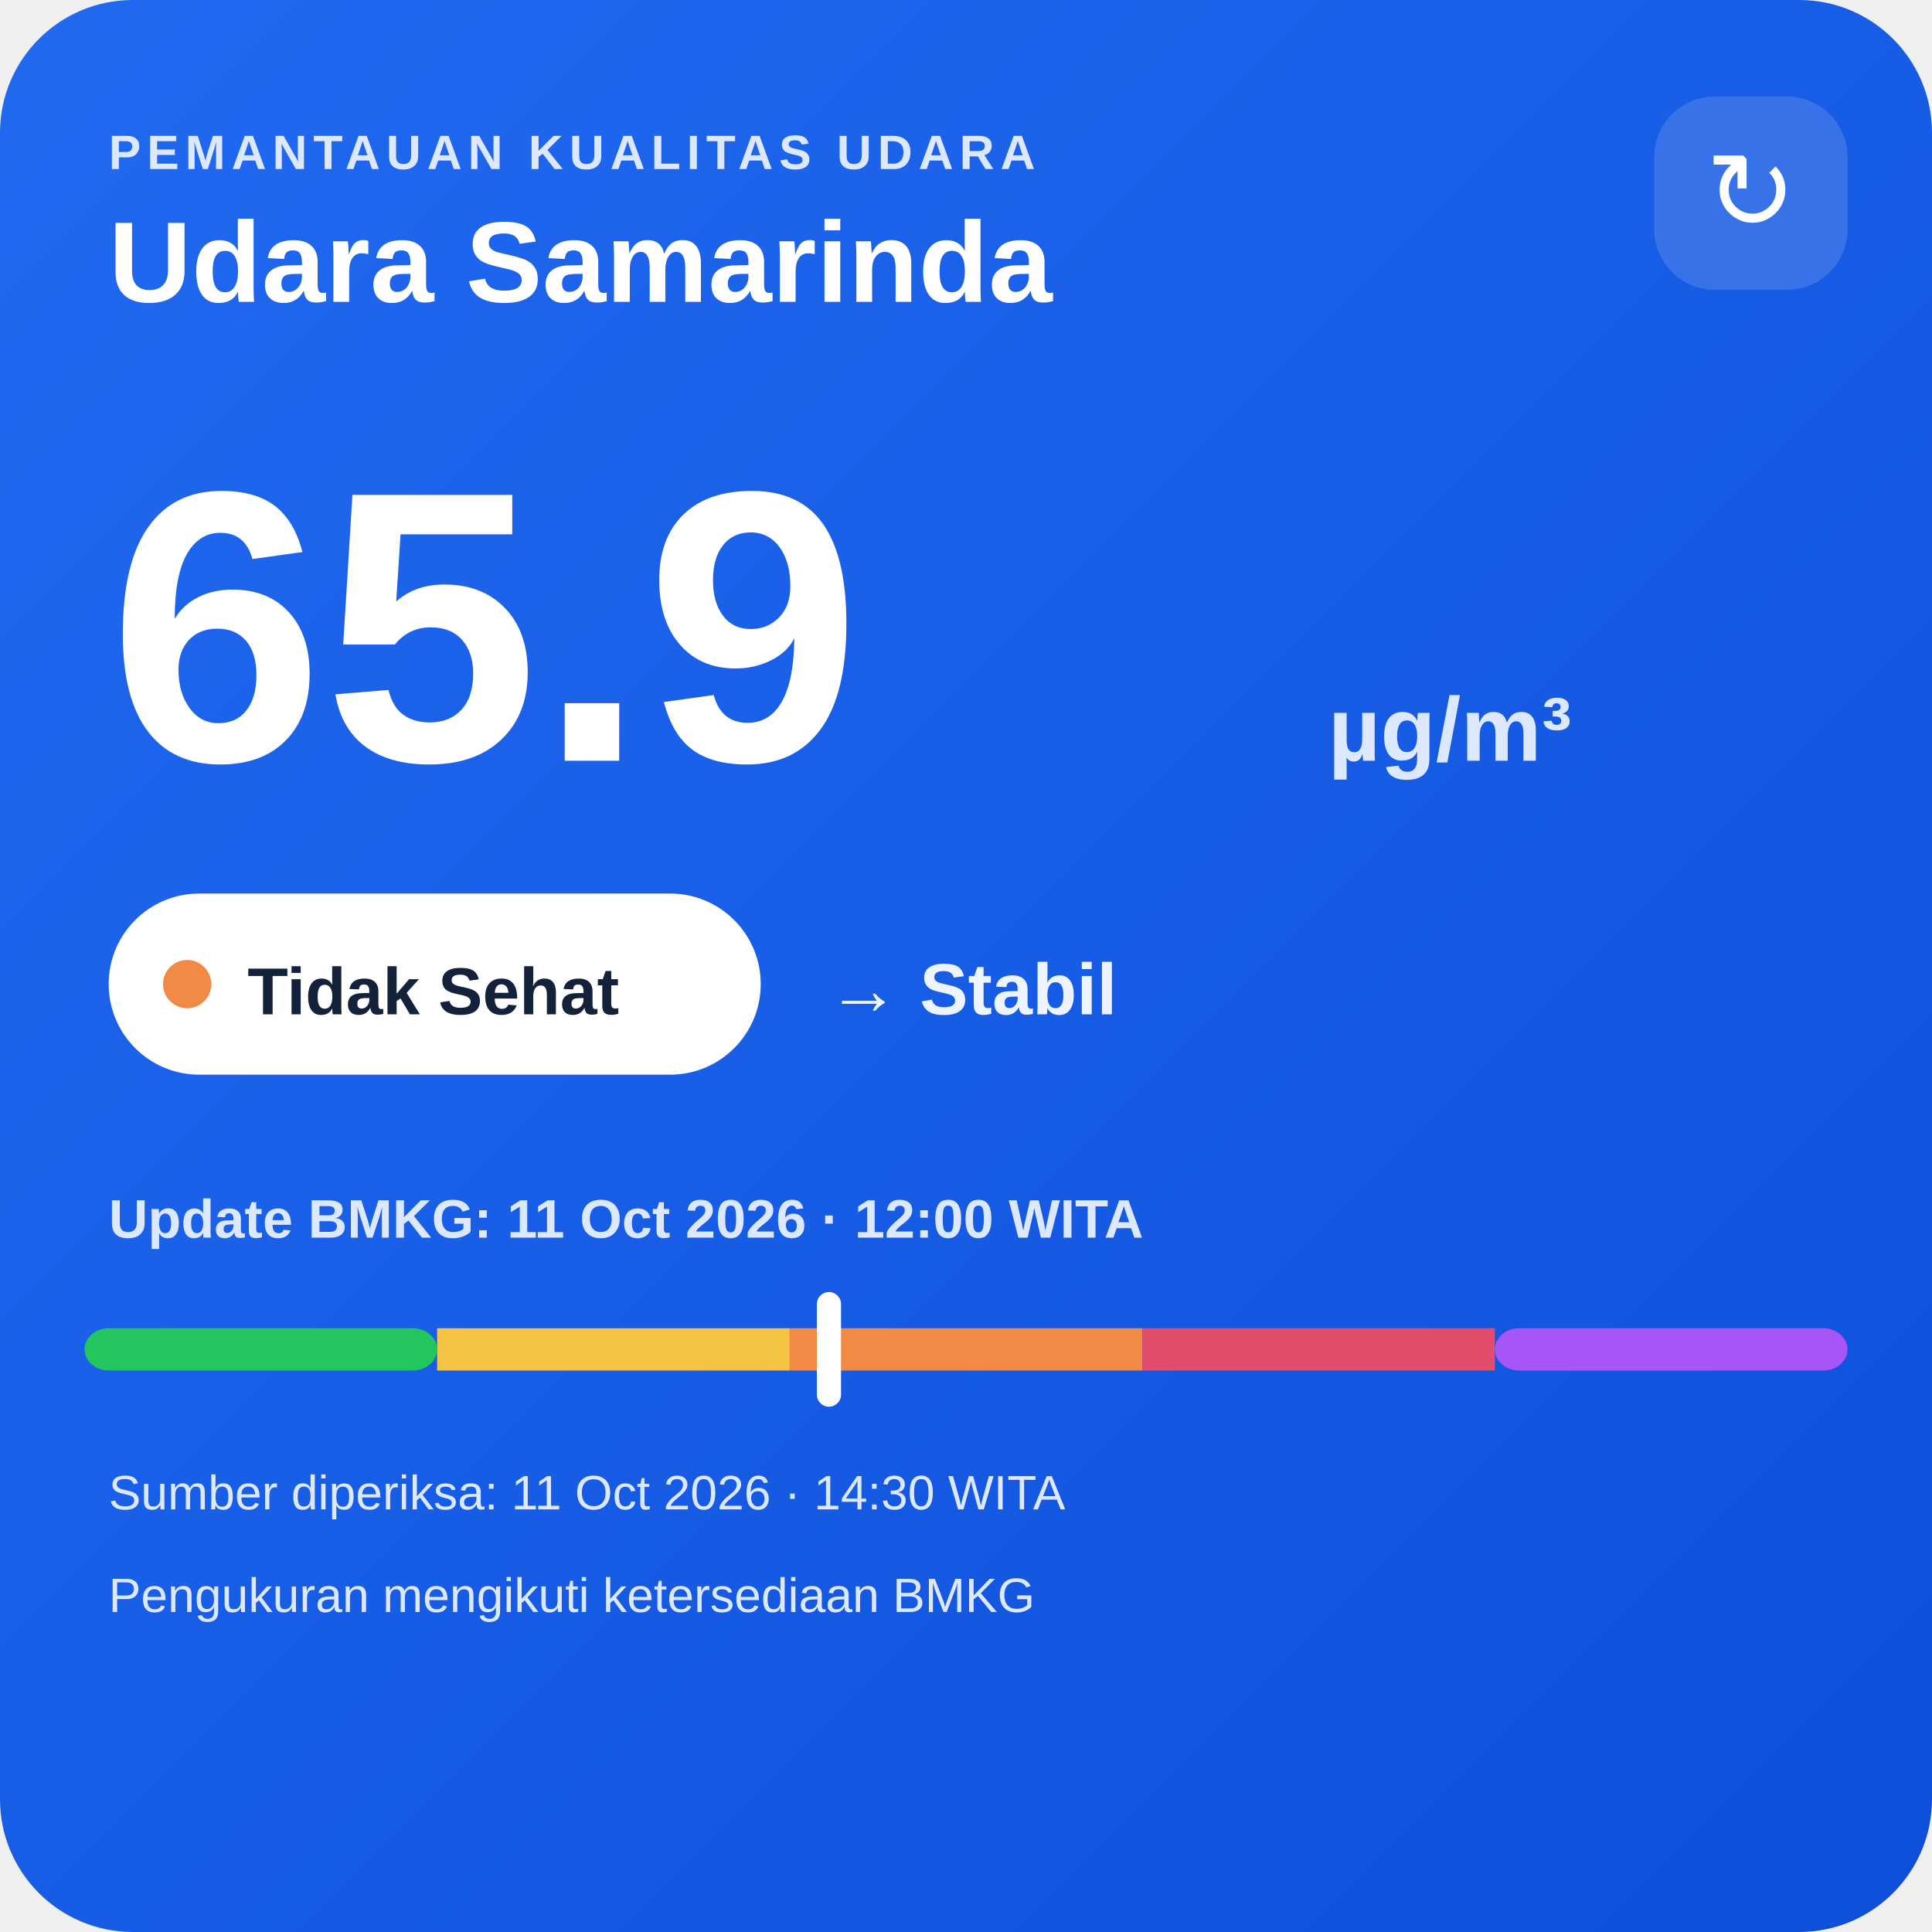
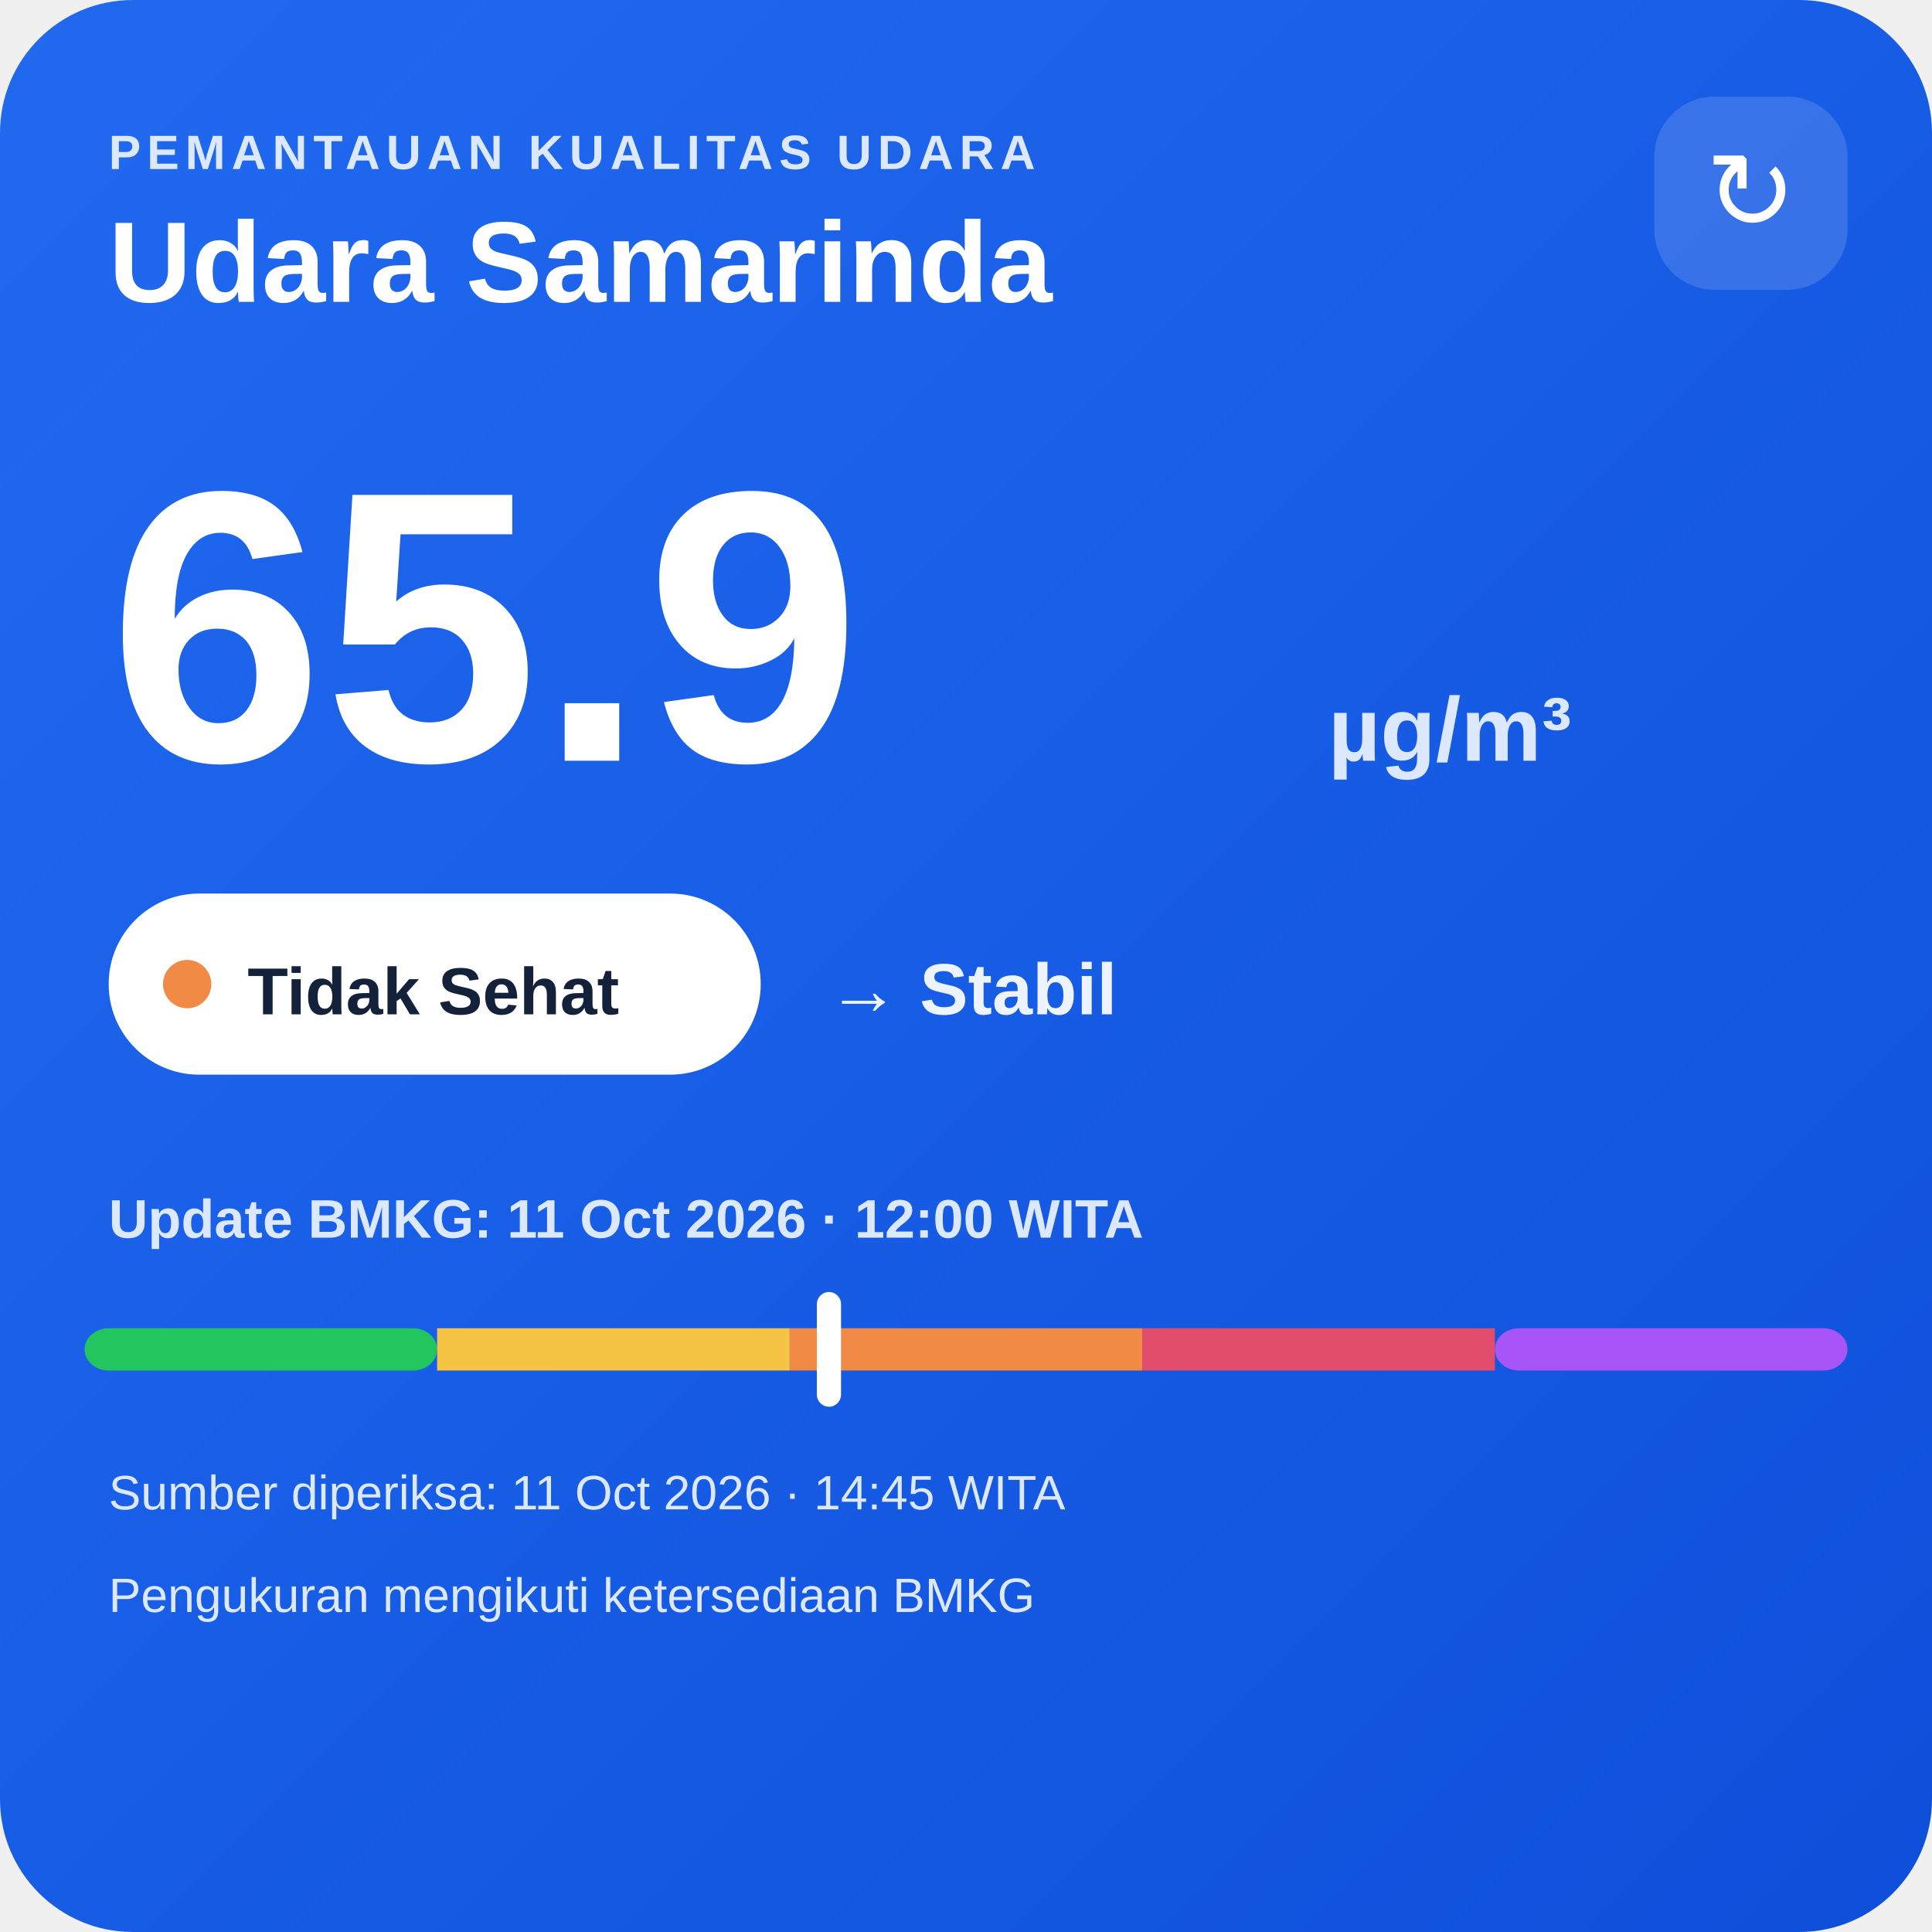
<svg xmlns="http://www.w3.org/2000/svg" width="320" height="320" viewBox="0 0 320 320">
  <defs>
    <linearGradient id="bg" x1="0" y1="0" x2="1" y2="1">
      <stop offset="0" stop-color="#216af0" />
      <stop offset="1" stop-color="#0e4fda" />
    </linearGradient>
  </defs>
  <rect width="320" height="320" rx="22" fill="url(#bg)" />
  <text x="18" y="28" fill="#dce8ff" font-family="Arial,sans-serif" font-size="8" font-weight="700" letter-spacing="1">PEMANTAUAN KUALITAS UDARA</text>
  <text x="18" y="50" fill="#ffffff" font-family="Arial,sans-serif" font-size="19" font-weight="700">Udara Samarinda</text>
  <rect x="274" y="16" width="32" height="32" rx="10" fill="#ffffff" fill-opacity=".14" />
  <text x="290" y="38" text-anchor="middle" fill="#ffffff" font-family="Arial,sans-serif" font-size="18">↻</text>
  <text x="18" y="126" fill="#ffffff" font-family="Arial,sans-serif" font-size="64" font-weight="800">65.9</text>
  <text x="220" y="126" fill="#dce8ff" font-family="Arial,sans-serif" font-size="15" font-weight="700">µg/m³</text>
  <rect x="18" y="148" width="108" height="30" rx="15" fill="#ffffff" />
  <circle cx="31" cy="163" r="4" fill="#f08a45" />
  <text x="41" y="168" fill="#13213a" font-family="Arial,sans-serif" font-size="11" font-weight="700">Tidak Sehat</text>
  <text x="137" y="168" fill="#eef4ff" font-family="Arial,sans-serif" font-size="12" font-weight="700">→ Stabil</text>
  <text x="18" y="205" fill="#dce8ff" font-family="Arial,sans-serif" font-size="9" font-weight="700">Update BMKG: 11 Oct 2026 · 12:00 WITA</text>
  <rect x="14" y="220" width="58.4" height="7" rx="4" fill="#22c55e" />
  <rect x="72.4" y="220" width="58.4" height="7" fill="#f6c445" />
  <rect x="130.8" y="220" width="58.4" height="7" fill="#f08a45" />
  <rect x="189.2" y="220" width="58.4" height="7" fill="#e24d6b" />
  <rect x="247.6" y="220" width="58.4" height="7" rx="4" fill="#a855f7" />
  <rect x="135.3" y="214" width="4" height="19" rx="2" fill="#ffffff" />
-   <text x="18" y="250" fill="#dce8ff" font-family="Arial,sans-serif" font-size="8">Sumber diperiksa: 11 Oct 2026 · 14:30 WITA</text>
+   <text x="18" y="250" fill="#dce8ff" font-family="Arial,sans-serif" font-size="8">Sumber diperiksa: 11 Oct 2026 · 14:45 WITA</text>
  <text x="18" y="267" fill="#dce8ff" font-family="Arial,sans-serif" font-size="8">Pengukuran mengikuti ketersediaan BMKG</text>
</svg>
